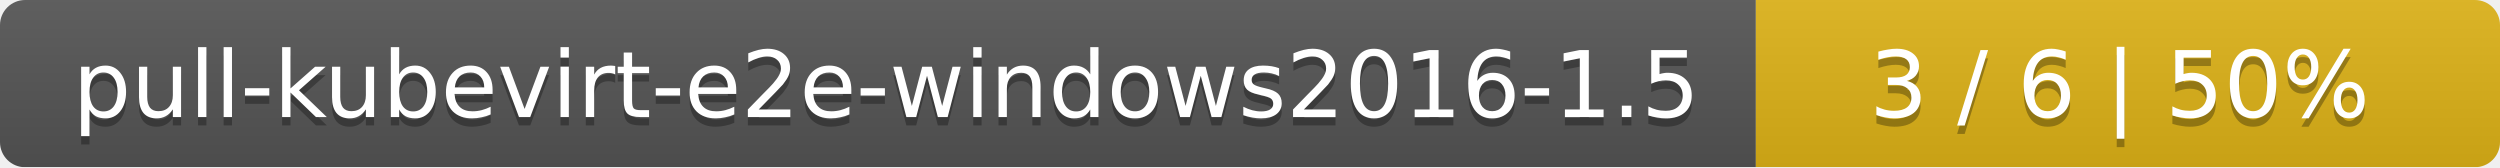
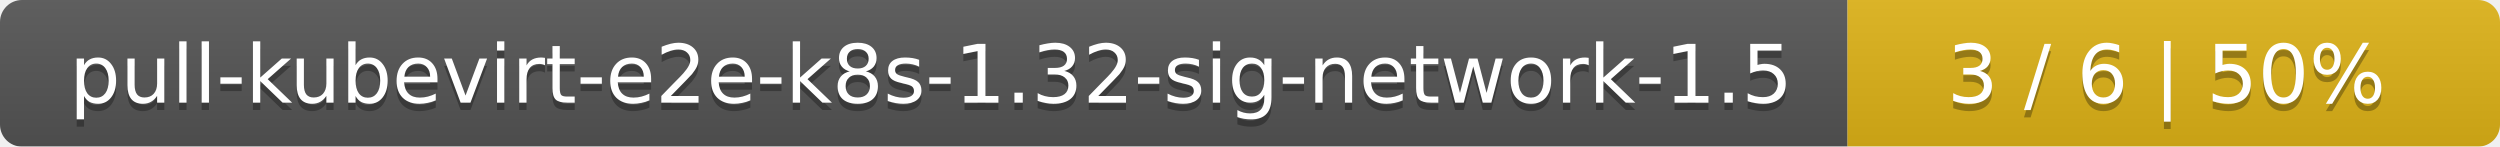
- <svg xmlns="http://www.w3.org/2000/svg" width="299" height="20">
+ <svg xmlns="http://www.w3.org/2000/svg" width="341" height="20">
  <linearGradient id="smooth" x2="0" y2="100%">
    <stop offset="0" stop-color="#bbb" stop-opacity=".1" />
    <stop offset="1" stop-opacity=".1" />
  </linearGradient>
  <mask id="round">
-     <rect width="299" height="20" rx="3" fill="#fff" />
+     <rect width="341" height="20" rx="3" fill="#fff" />
  </mask>
  <g mask="url(#round)">
-     <rect width="210" height="20" fill="#555" />
-     <rect x="210" width="89" height="20" fill="#dfb317" />
-     <rect width="299" height="20" fill="url(#smooth)" />
+     <rect width="252" height="20" fill="#555" />
+     <rect x="252" width="89" height="20" fill="#dfb317" />
+     <rect width="341" height="20" fill="url(#smooth)" />
  </g>
  <g fill="#fff" text-anchor="middle" font-family="DejaVu Sans,Verdana,Geneva,sans-serif" font-size="11">
-     <text x="106" y="15" fill="#010101" fill-opacity=".3">pull-kubevirt-e2e-windows2016-1.5</text>
-     <text x="106" y="14">pull-kubevirt-e2e-windows2016-1.5</text>
-     <text x="253.5" y="15" fill="#010101" fill-opacity=".3">3 / 6    |    50%</text>
-     <text x="253.5" y="14">3 / 6    |    50%</text>
+     <text x="127" y="15" fill="#010101" fill-opacity=".3">pull-kubevirt-e2e-k8s-1.32-sig-network-1.5</text>
+     <text x="127" y="14">pull-kubevirt-e2e-k8s-1.32-sig-network-1.5</text>
+     <text x="295.5" y="15" fill="#010101" fill-opacity=".3">3 / 6    |    50%</text>
+     <text x="295.5" y="14">3 / 6    |    50%</text>
  </g>
</svg>
